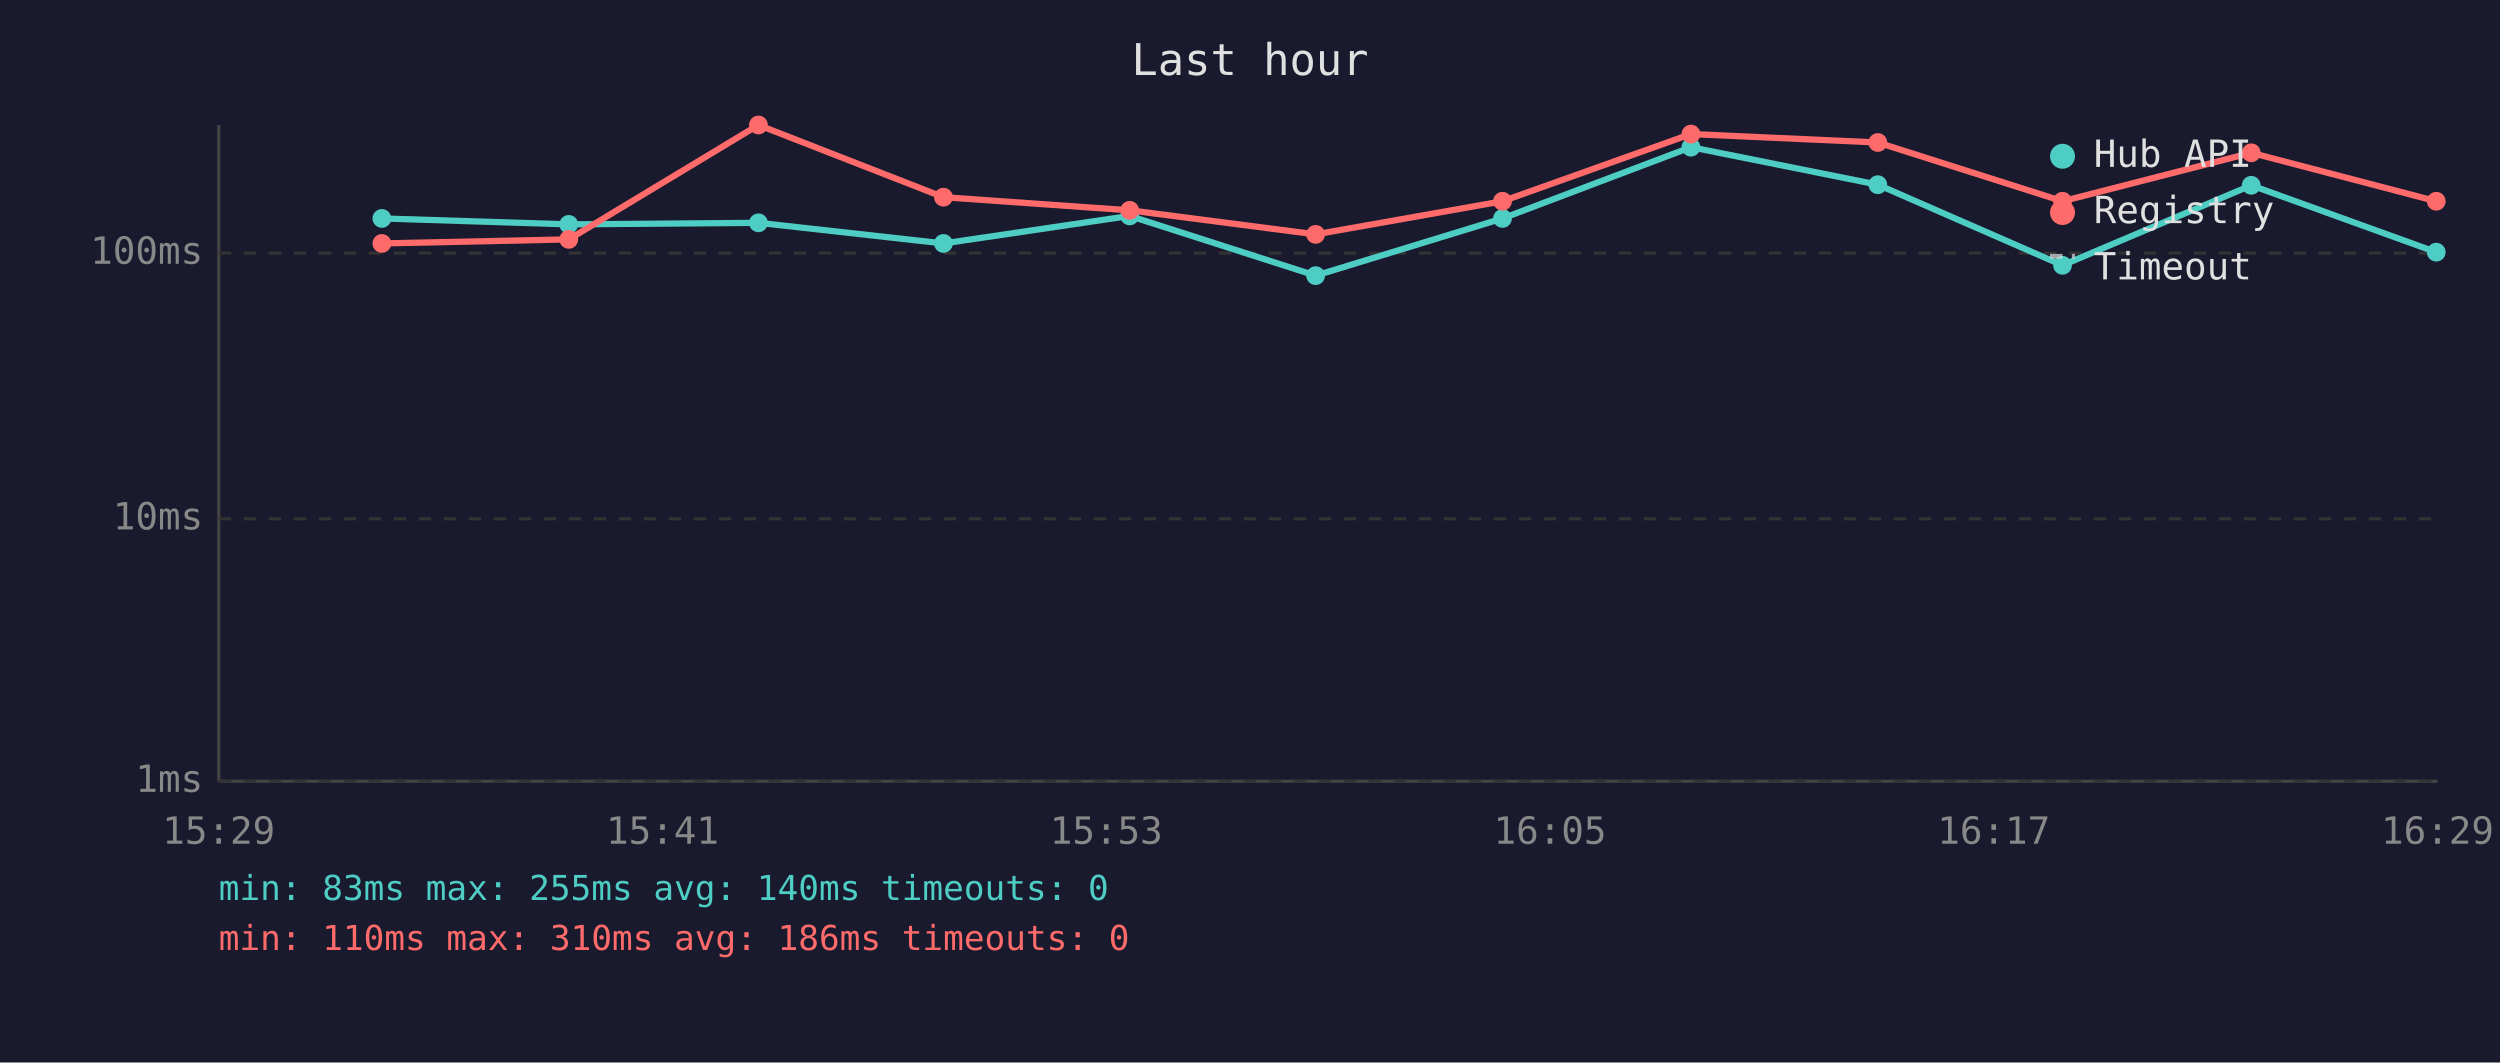
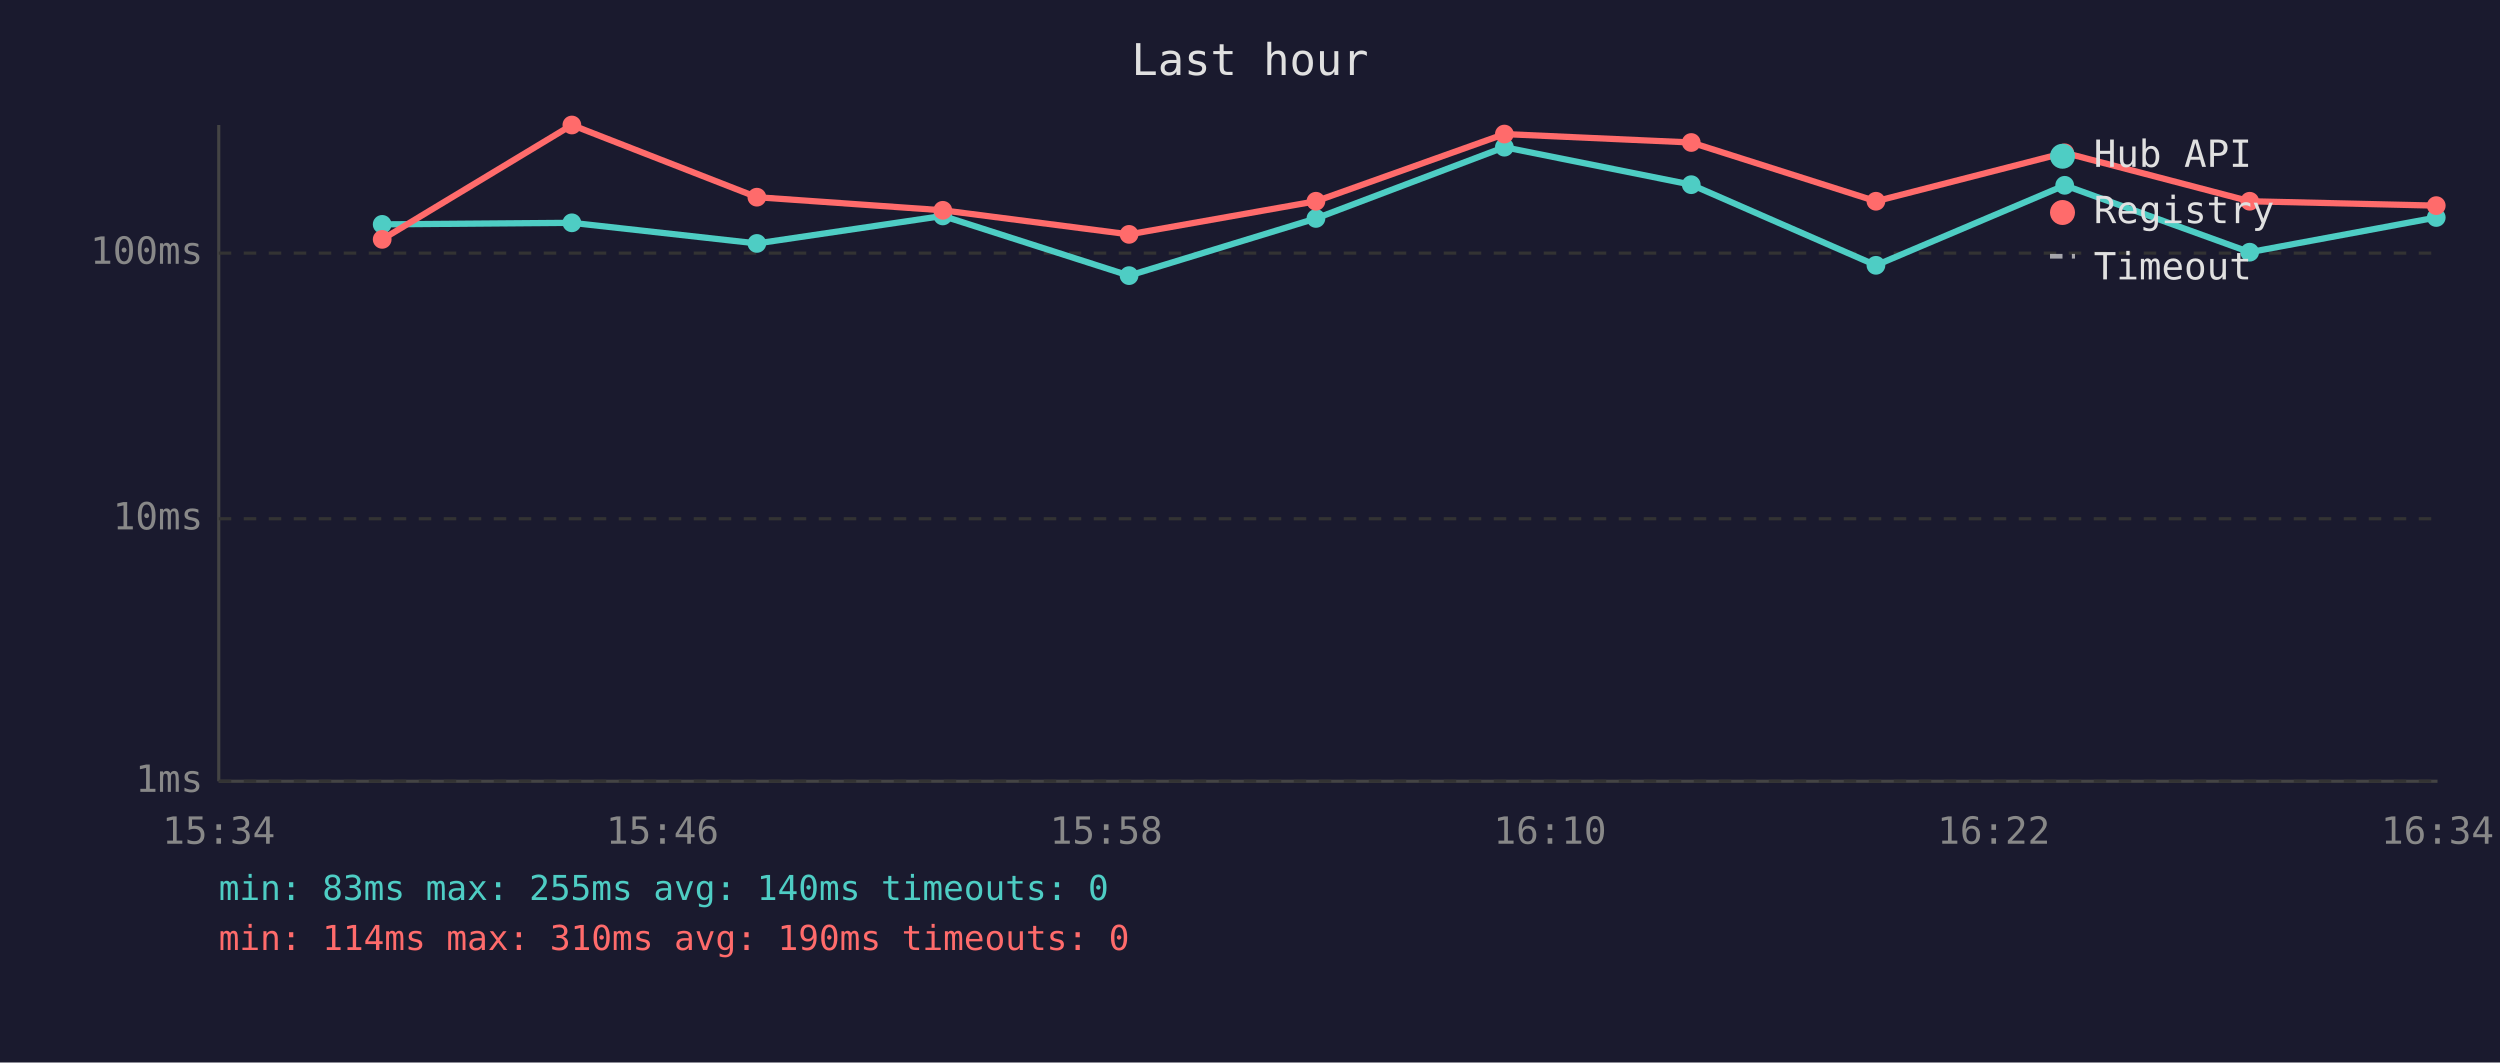
<svg xmlns="http://www.w3.org/2000/svg" viewBox="0 0 800 340" font-family="monospace" font-size="12">
  <rect width="800" height="340" fill="#1a1a2e" />
  <text x="400" y="24" fill="#e0e0e0" font-size="14" text-anchor="middle">Last hour</text>
  <line x1="70" y1="40" x2="70" y2="250" stroke="#444" stroke-width="1" />
  <line x1="70" y1="250" x2="780" y2="250" stroke="#444" stroke-width="1" />
  <line x1="70" y1="250" x2="780" y2="250" stroke="#333" stroke-width="1" stroke-dasharray="4" />
  <text x="65" y="250" fill="#888" text-anchor="end" dominant-baseline="middle">1ms</text>
  <line x1="70" y1="166" x2="780" y2="166" stroke="#333" stroke-width="1" stroke-dasharray="4" />
  <text x="65" y="166" fill="#888" text-anchor="end" dominant-baseline="middle">10ms</text>
  <line x1="70" y1="81" x2="780" y2="81" stroke="#333" stroke-width="1" stroke-dasharray="4" />
  <text x="65" y="81" fill="#888" text-anchor="end" dominant-baseline="middle">100ms</text>
-   <text x="70" y="270" fill="#888" text-anchor="middle">15:29</text>
-   <text x="212" y="270" fill="#888" text-anchor="middle">15:41</text>
-   <text x="354" y="270" fill="#888" text-anchor="middle">15:53</text>
-   <text x="496" y="270" fill="#888" text-anchor="middle">16:05</text>
-   <text x="638" y="270" fill="#888" text-anchor="middle">16:17</text>
-   <text x="780" y="270" fill="#888" text-anchor="middle">16:29</text>
-   <polyline points="122.2,69.9 182.0,71.8 242.7,71.3 301.9,77.9 361.5,69.1 421.0,88.2 480.8,69.9 541.1,47.1 600.9,59.1 660.0,84.9 720.4,59.3 779.6,80.7" fill="none" stroke="#4ecdc4" stroke-width="2" opacity="1" />
-   <circle cx="122.2" cy="69.9" r="3" fill="#4ecdc4" />
-   <circle cx="182.0" cy="71.8" r="3" fill="#4ecdc4" />
-   <circle cx="242.7" cy="71.3" r="3" fill="#4ecdc4" />
-   <circle cx="301.9" cy="77.9" r="3" fill="#4ecdc4" />
-   <circle cx="361.5" cy="69.1" r="3" fill="#4ecdc4" />
-   <circle cx="421.0" cy="88.2" r="3" fill="#4ecdc4" />
-   <circle cx="480.8" cy="69.9" r="3" fill="#4ecdc4" />
-   <circle cx="541.1" cy="47.1" r="3" fill="#4ecdc4" />
-   <circle cx="600.9" cy="59.1" r="3" fill="#4ecdc4" />
-   <circle cx="660.0" cy="84.9" r="3" fill="#4ecdc4" />
-   <circle cx="720.4" cy="59.3" r="3" fill="#4ecdc4" />
-   <circle cx="779.6" cy="80.7" r="3" fill="#4ecdc4" />
-   <polyline points="122.2,77.9 182.0,76.6 242.7,40.0 301.9,63.1 361.5,67.3 421.0,75.0 480.8,64.4 541.1,42.9 600.9,45.6 660.0,64.4 720.4,48.9 779.6,64.4" fill="none" stroke="#ff6b6b" stroke-width="2" opacity="1" />
-   <circle cx="122.2" cy="77.9" r="3" fill="#ff6b6b" />
-   <circle cx="182.0" cy="76.6" r="3" fill="#ff6b6b" />
-   <circle cx="242.7" cy="40.0" r="3" fill="#ff6b6b" />
-   <circle cx="301.9" cy="63.1" r="3" fill="#ff6b6b" />
-   <circle cx="361.5" cy="67.3" r="3" fill="#ff6b6b" />
-   <circle cx="421.0" cy="75.0" r="3" fill="#ff6b6b" />
-   <circle cx="480.8" cy="64.4" r="3" fill="#ff6b6b" />
-   <circle cx="541.1" cy="42.9" r="3" fill="#ff6b6b" />
-   <circle cx="600.9" cy="45.6" r="3" fill="#ff6b6b" />
-   <circle cx="660.0" cy="64.4" r="3" fill="#ff6b6b" />
-   <circle cx="720.4" cy="48.9" r="3" fill="#ff6b6b" />
-   <circle cx="779.6" cy="64.4" r="3" fill="#ff6b6b" />
+   <text x="70" y="270" fill="#888" text-anchor="middle">15:34</text>
+   <text x="212" y="270" fill="#888" text-anchor="middle">15:46</text>
+   <text x="354" y="270" fill="#888" text-anchor="middle">15:58</text>
+   <text x="496" y="270" fill="#888" text-anchor="middle">16:10</text>
+   <text x="638" y="270" fill="#888" text-anchor="middle">16:22</text>
+   <text x="780" y="270" fill="#888" text-anchor="middle">16:34</text>
+   <polyline points="122.3,71.8 183.0,71.3 242.2,77.9 301.7,69.1 361.3,88.2 421.1,69.9 481.4,47.1 541.2,59.1 600.3,84.9 660.7,59.3 719.9,80.7 779.6,69.6" fill="none" stroke="#4ecdc4" stroke-width="2" opacity="1" />
+   <circle cx="122.3" cy="71.8" r="3" fill="#4ecdc4" />
+   <circle cx="183.0" cy="71.3" r="3" fill="#4ecdc4" />
+   <circle cx="242.2" cy="77.9" r="3" fill="#4ecdc4" />
+   <circle cx="301.7" cy="69.1" r="3" fill="#4ecdc4" />
+   <circle cx="361.3" cy="88.2" r="3" fill="#4ecdc4" />
+   <circle cx="421.1" cy="69.9" r="3" fill="#4ecdc4" />
+   <circle cx="481.4" cy="47.1" r="3" fill="#4ecdc4" />
+   <circle cx="541.2" cy="59.1" r="3" fill="#4ecdc4" />
+   <circle cx="600.3" cy="84.9" r="3" fill="#4ecdc4" />
+   <circle cx="660.7" cy="59.3" r="3" fill="#4ecdc4" />
+   <circle cx="719.9" cy="80.7" r="3" fill="#4ecdc4" />
+   <circle cx="779.6" cy="69.6" r="3" fill="#4ecdc4" />
+   <polyline points="122.3,76.6 183.0,40.0 242.2,63.1 301.7,67.3 361.3,75.0 421.1,64.4 481.4,42.9 541.2,45.6 600.3,64.4 660.7,48.9 719.9,64.4 779.6,65.8" fill="none" stroke="#ff6b6b" stroke-width="2" opacity="1" />
+   <circle cx="122.3" cy="76.6" r="3" fill="#ff6b6b" />
+   <circle cx="183.0" cy="40.0" r="3" fill="#ff6b6b" />
+   <circle cx="242.2" cy="63.1" r="3" fill="#ff6b6b" />
+   <circle cx="301.7" cy="67.3" r="3" fill="#ff6b6b" />
+   <circle cx="361.3" cy="75.0" r="3" fill="#ff6b6b" />
+   <circle cx="421.1" cy="64.4" r="3" fill="#ff6b6b" />
+   <circle cx="481.4" cy="42.9" r="3" fill="#ff6b6b" />
+   <circle cx="541.2" cy="45.6" r="3" fill="#ff6b6b" />
+   <circle cx="600.3" cy="64.4" r="3" fill="#ff6b6b" />
+   <circle cx="660.7" cy="48.9" r="3" fill="#ff6b6b" />
+   <circle cx="719.9" cy="64.4" r="3" fill="#ff6b6b" />
+   <circle cx="779.6" cy="65.8" r="3" fill="#ff6b6b" />
  <circle cx="660" cy="50" r="4" fill="#4ecdc4" />
  <text x="670" y="50" fill="#e0e0e0" dominant-baseline="middle">Hub API</text>
  <circle cx="660" cy="68" r="4" fill="#ff6b6b" />
  <text x="670" y="68" fill="#e0e0e0" dominant-baseline="middle">Registry</text>
  <line x1="656" y1="82" x2="664" y2="82" stroke="#e0e0e0" stroke-width="1.5" stroke-dasharray="4,3" opacity="0.7" />
  <text x="670" y="86" fill="#e0e0e0" dominant-baseline="middle">Timeout</text>
  <text x="70" y="288" fill="#4ecdc4" font-size="11">min: 83ms  max: 255ms  avg: 140ms  timeouts: 0</text>
-   <text x="70" y="304" fill="#ff6b6b" font-size="11">min: 110ms  max: 310ms  avg: 186ms  timeouts: 0</text>
+   <text x="70" y="304" fill="#ff6b6b" font-size="11">min: 114ms  max: 310ms  avg: 190ms  timeouts: 0</text>
</svg>
